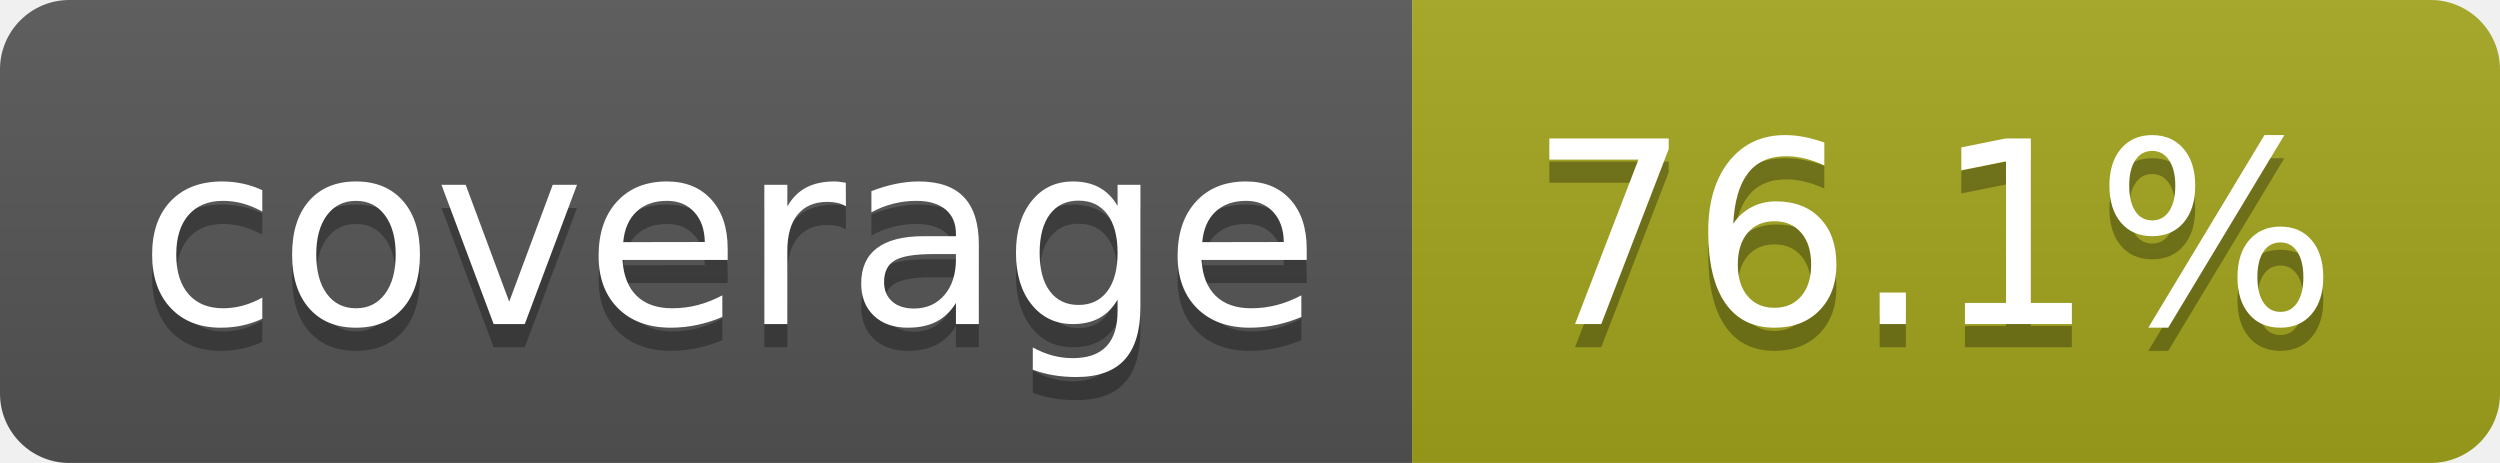
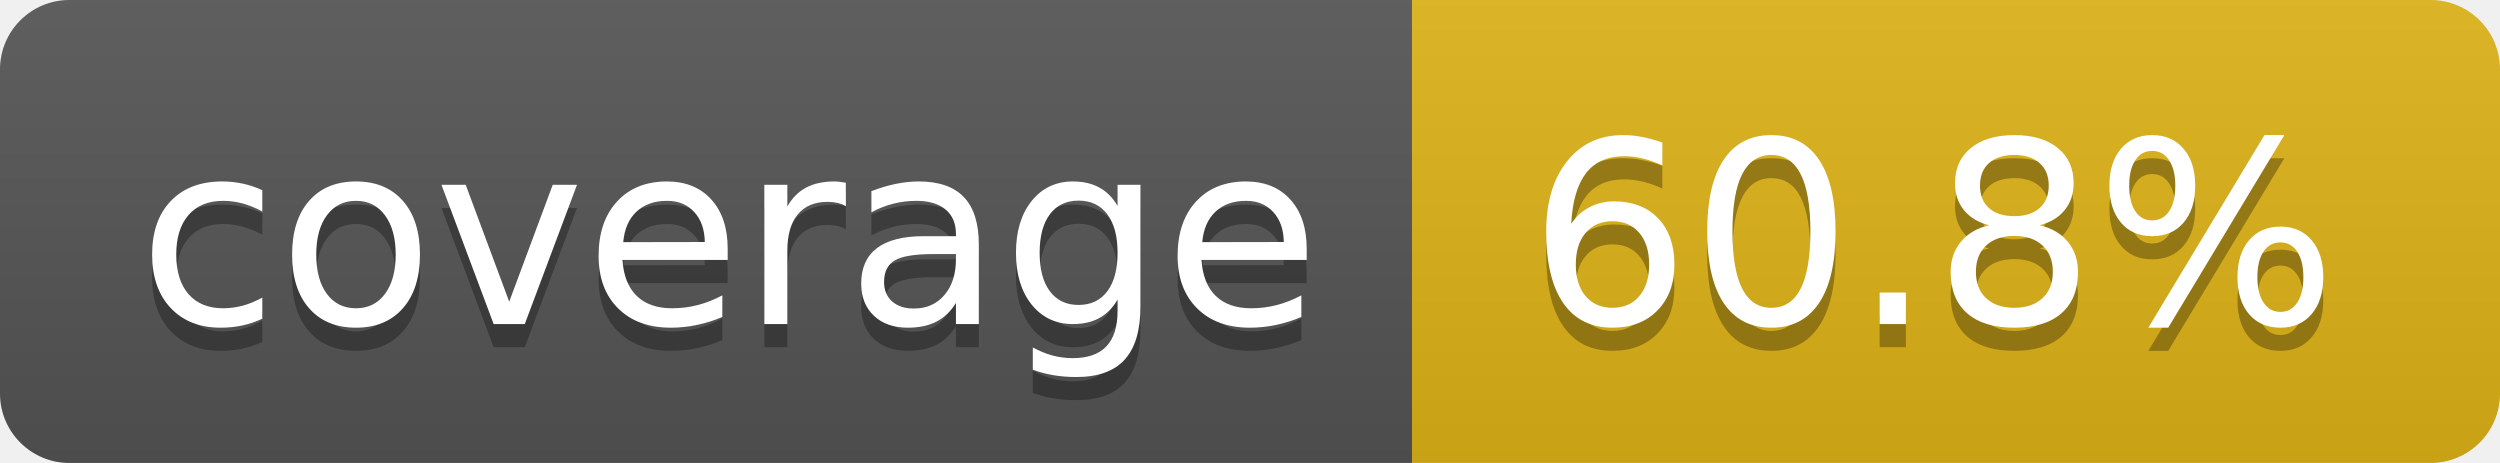
- <svg xmlns="http://www.w3.org/2000/svg" width="108" height="20" role="img" aria-label="coverage: 76.1%">
+ <svg xmlns="http://www.w3.org/2000/svg" width="108" height="20" role="img" aria-label="coverage: 60.8%">
  <linearGradient id="s" x2="0" y2="100%">
    <stop offset="0" stop-color="#bbb" stop-opacity=".1" />
    <stop offset="1" stop-opacity=".1" />
  </linearGradient>
  <clipPath id="r">
    <rect width="108" height="20" rx="3" fill="#fff" />
  </clipPath>
  <g clip-path="url(#r)">
    <rect width="61" height="20" fill="#555" />
-     <rect x="61" width="47" height="20" fill="#a4a61d" />
+     <rect x="61" width="47" height="20" fill="#dfb317" />
    <rect width="108" height="20" fill="url(#s)" />
  </g>
  <g fill="#fff" text-anchor="middle" font-family="Verdana,Geneva,DejaVu Sans,sans-serif" text-rendering="geometricPrecision" font-size="110">
    <text aria-hidden="true" x="315" y="150" fill="#010101" fill-opacity=".3" transform="scale(.1)" textLength="510">coverage</text>
    <text x="315" y="140" transform="scale(.1)" fill="#fff" textLength="510">coverage</text>
-     <text aria-hidden="true" x="835" y="150" fill="#010101" fill-opacity=".3" transform="scale(.1)" textLength="370">76.1%</text>
-     <text x="835" y="140" transform="scale(.1)" fill="#fff" textLength="370">76.1%</text>
+     <text aria-hidden="true" x="835" y="150" fill="#010101" fill-opacity=".3" transform="scale(.1)" textLength="370">60.8%</text>
+     <text x="835" y="140" transform="scale(.1)" fill="#fff" textLength="370">60.8%</text>
  </g>
</svg>
